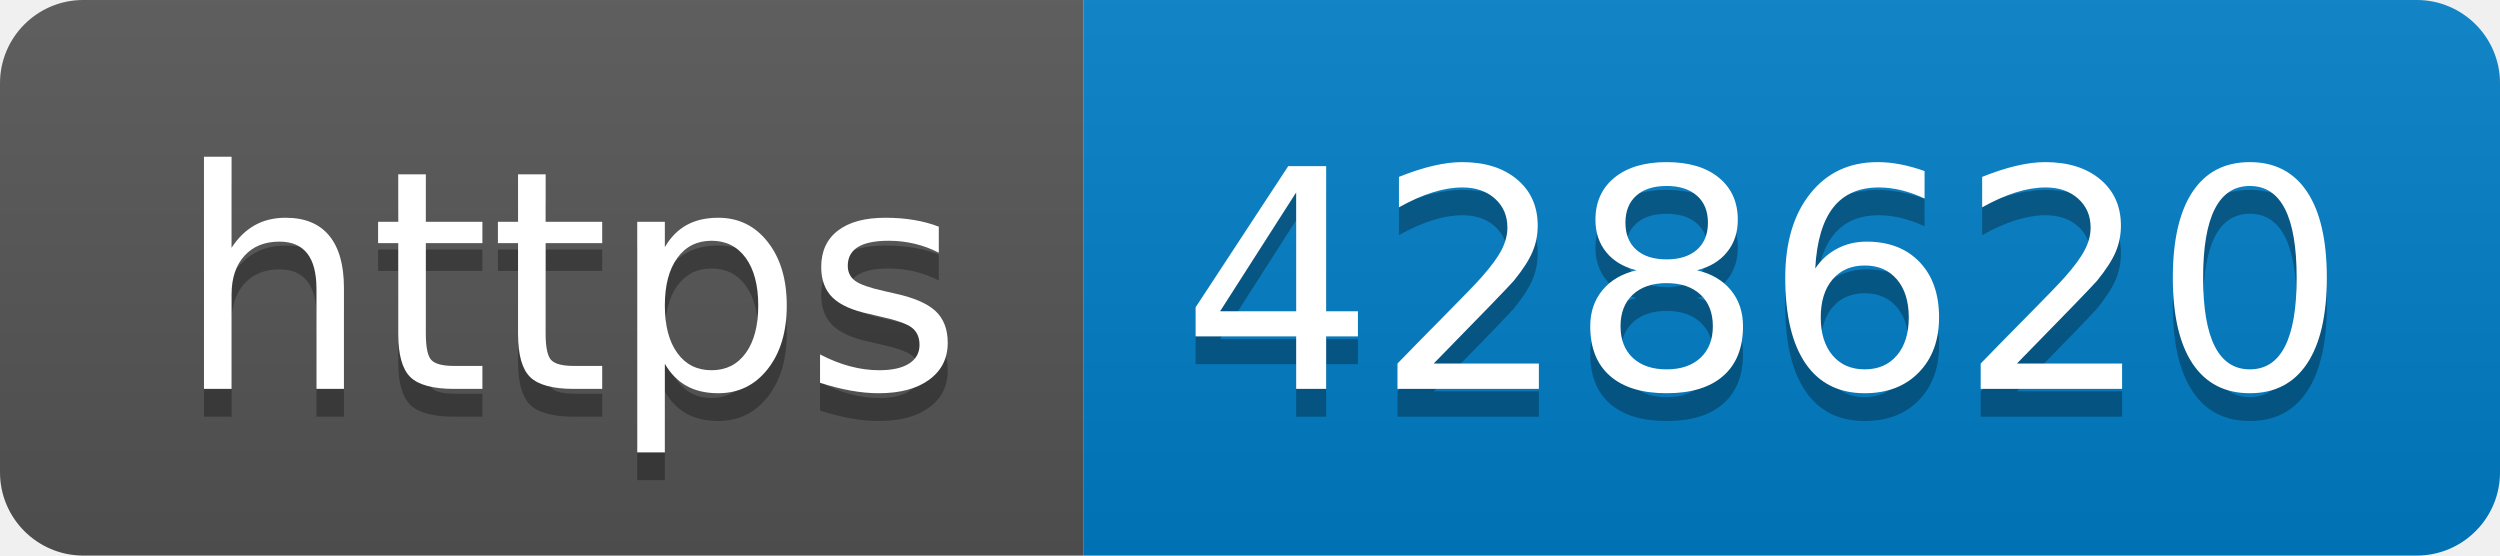
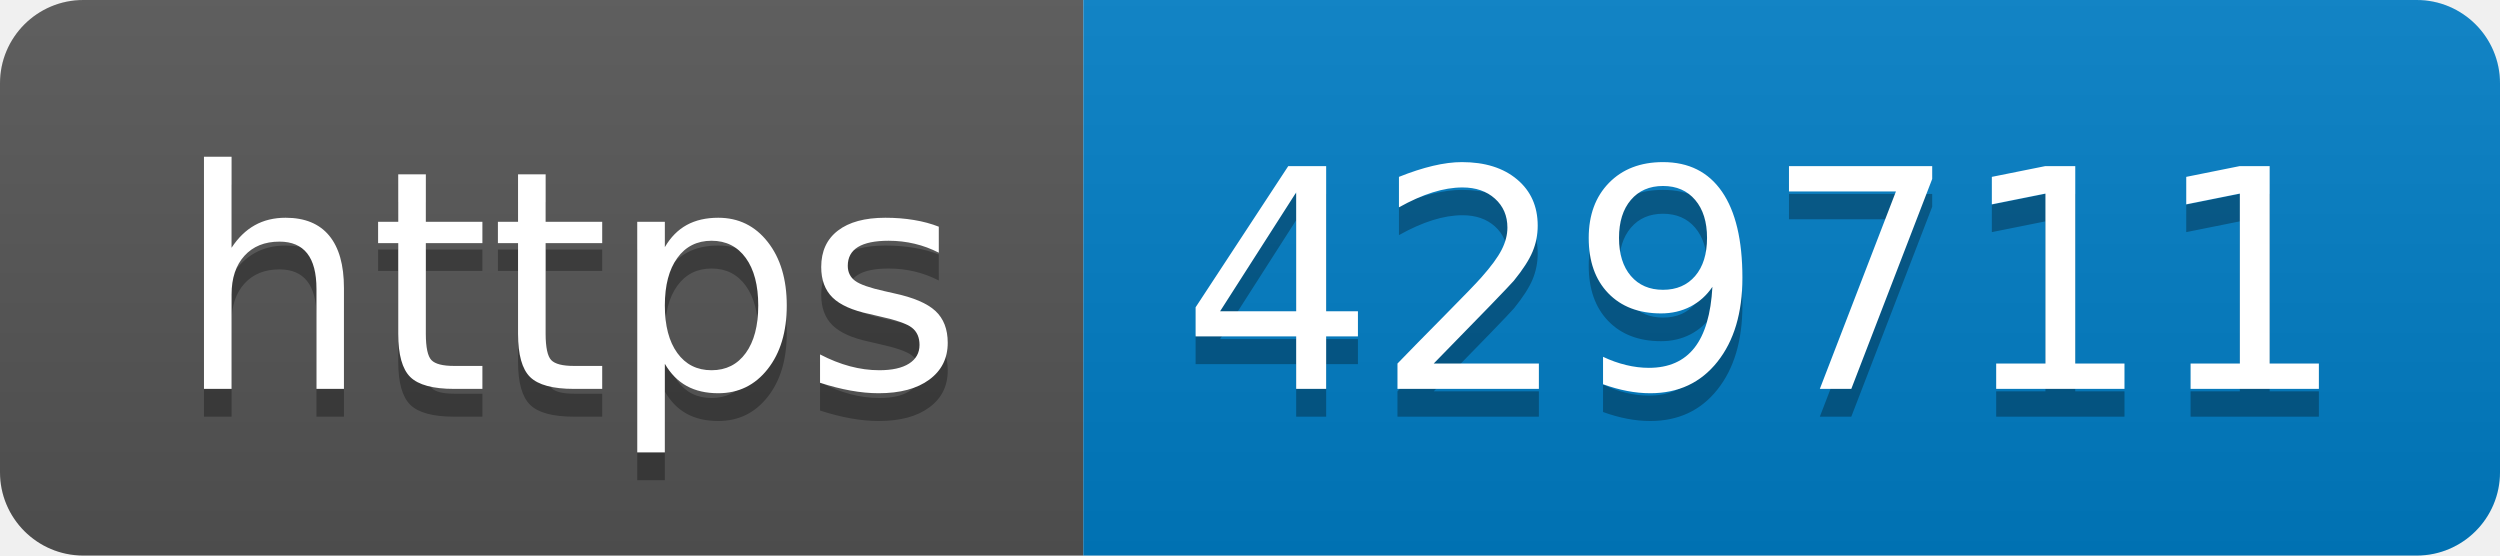
- <svg xmlns="http://www.w3.org/2000/svg" width="90" height="20" role="img" aria-label="https: 428620">
+ <svg xmlns="http://www.w3.org/2000/svg" width="90" height="20" role="img" aria-label="https: 429711">
  <linearGradient id="s" x2="0" y2="100%">
    <stop offset="0" stop-color="#bbb" stop-opacity=".1" />
    <stop offset="1" stop-opacity=".1" />
  </linearGradient>
  <clipPath id="r">
    <rect width="90" height="20" rx="3" fill="#fff" />
  </clipPath>
  <g clip-path="url(#r)">
    <rect width="39" height="20" fill="#555" />
    <rect x="39" width="51" height="20" fill="#007ec6" />
    <rect width="90" height="20" fill="url(#s)" />
  </g>
  <g fill="#fff" text-anchor="middle" font-family="Verdana,Geneva,DejaVu Sans,sans-serif" text-rendering="geometricPrecision" font-size="110">
    <text aria-hidden="true" x="205" y="150" fill="#010101" fill-opacity=".3" transform="scale(.1)" textLength="290">https</text>
    <text x="205" y="140" transform="scale(.1)" fill="#fff" textLength="290">https</text>
-     <text aria-hidden="true" x="635" y="150" fill="#010101" fill-opacity=".3" transform="scale(.1)" textLength="410">428620</text>
-     <text x="635" y="140" transform="scale(.1)" fill="#fff" textLength="410">428620</text>
+     <text aria-hidden="true" x="635" y="150" fill="#010101" fill-opacity=".3" transform="scale(.1)" textLength="410">429711</text>
+     <text x="635" y="140" transform="scale(.1)" fill="#fff" textLength="410">429711</text>
  </g>
</svg>
